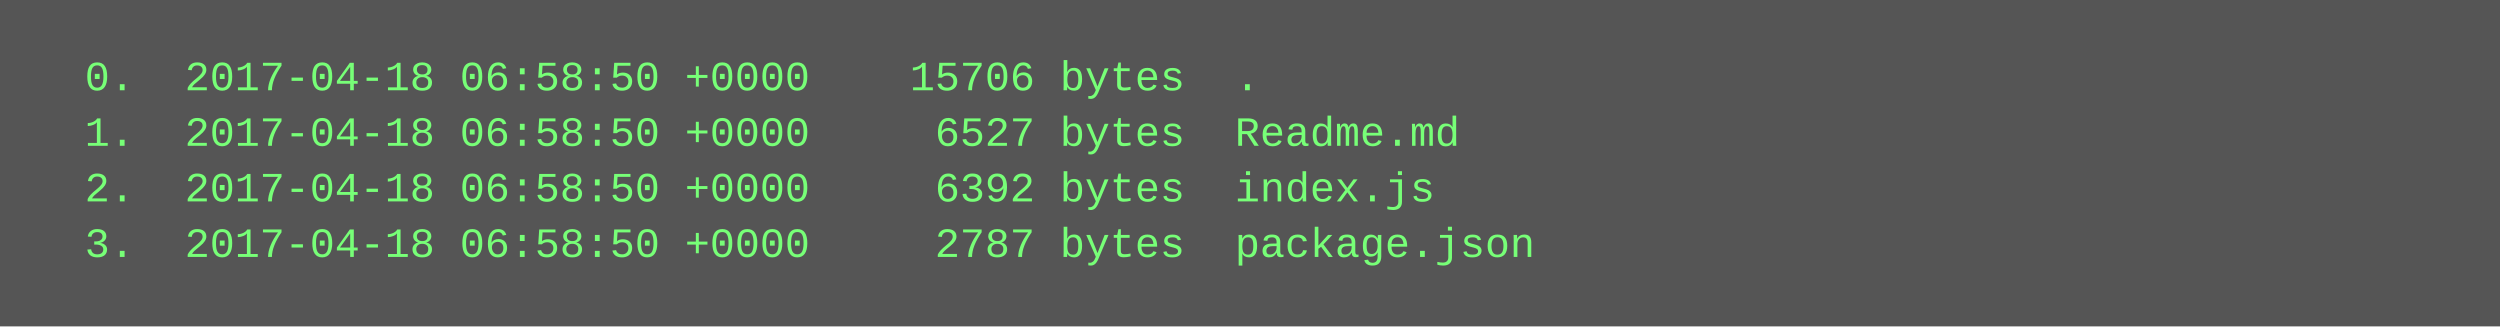
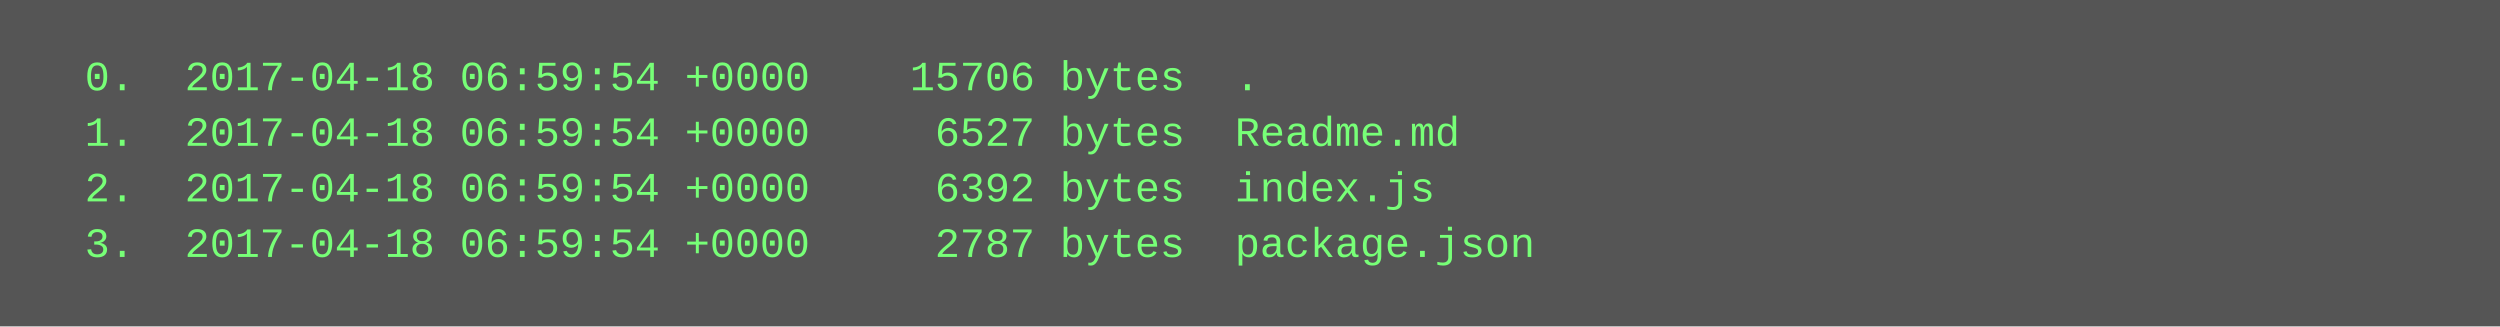
<svg xmlns="http://www.w3.org/2000/svg" height="94" width="720">
  <rect height="94" fill="#555" width="720" />
  <text fill="#7f7" font-family="Courier New" font-size="12" xml:space="preserve">
-     <tspan x="10" y="26">  0.  2017-04-18 06:58:50 +0000    15706 bytes  .</tspan>
-     <tspan x="10" y="42">  1.  2017-04-18 06:58:50 +0000     6527 bytes  Readme.md</tspan>
-     <tspan x="10" y="58">  2.  2017-04-18 06:58:50 +0000     6392 bytes  index.js</tspan>
-     <tspan x="10" y="74">  3.  2017-04-18 06:58:50 +0000     2787 bytes  package.json</tspan>
+     <tspan x="10" y="26">  0.  2017-04-18 06:59:54 +0000    15706 bytes  .</tspan>
+     <tspan x="10" y="42">  1.  2017-04-18 06:59:54 +0000     6527 bytes  Readme.md</tspan>
+     <tspan x="10" y="58">  2.  2017-04-18 06:59:54 +0000     6392 bytes  index.js</tspan>
+     <tspan x="10" y="74">  3.  2017-04-18 06:59:54 +0000     2787 bytes  package.json</tspan>
  </text>
</svg>
